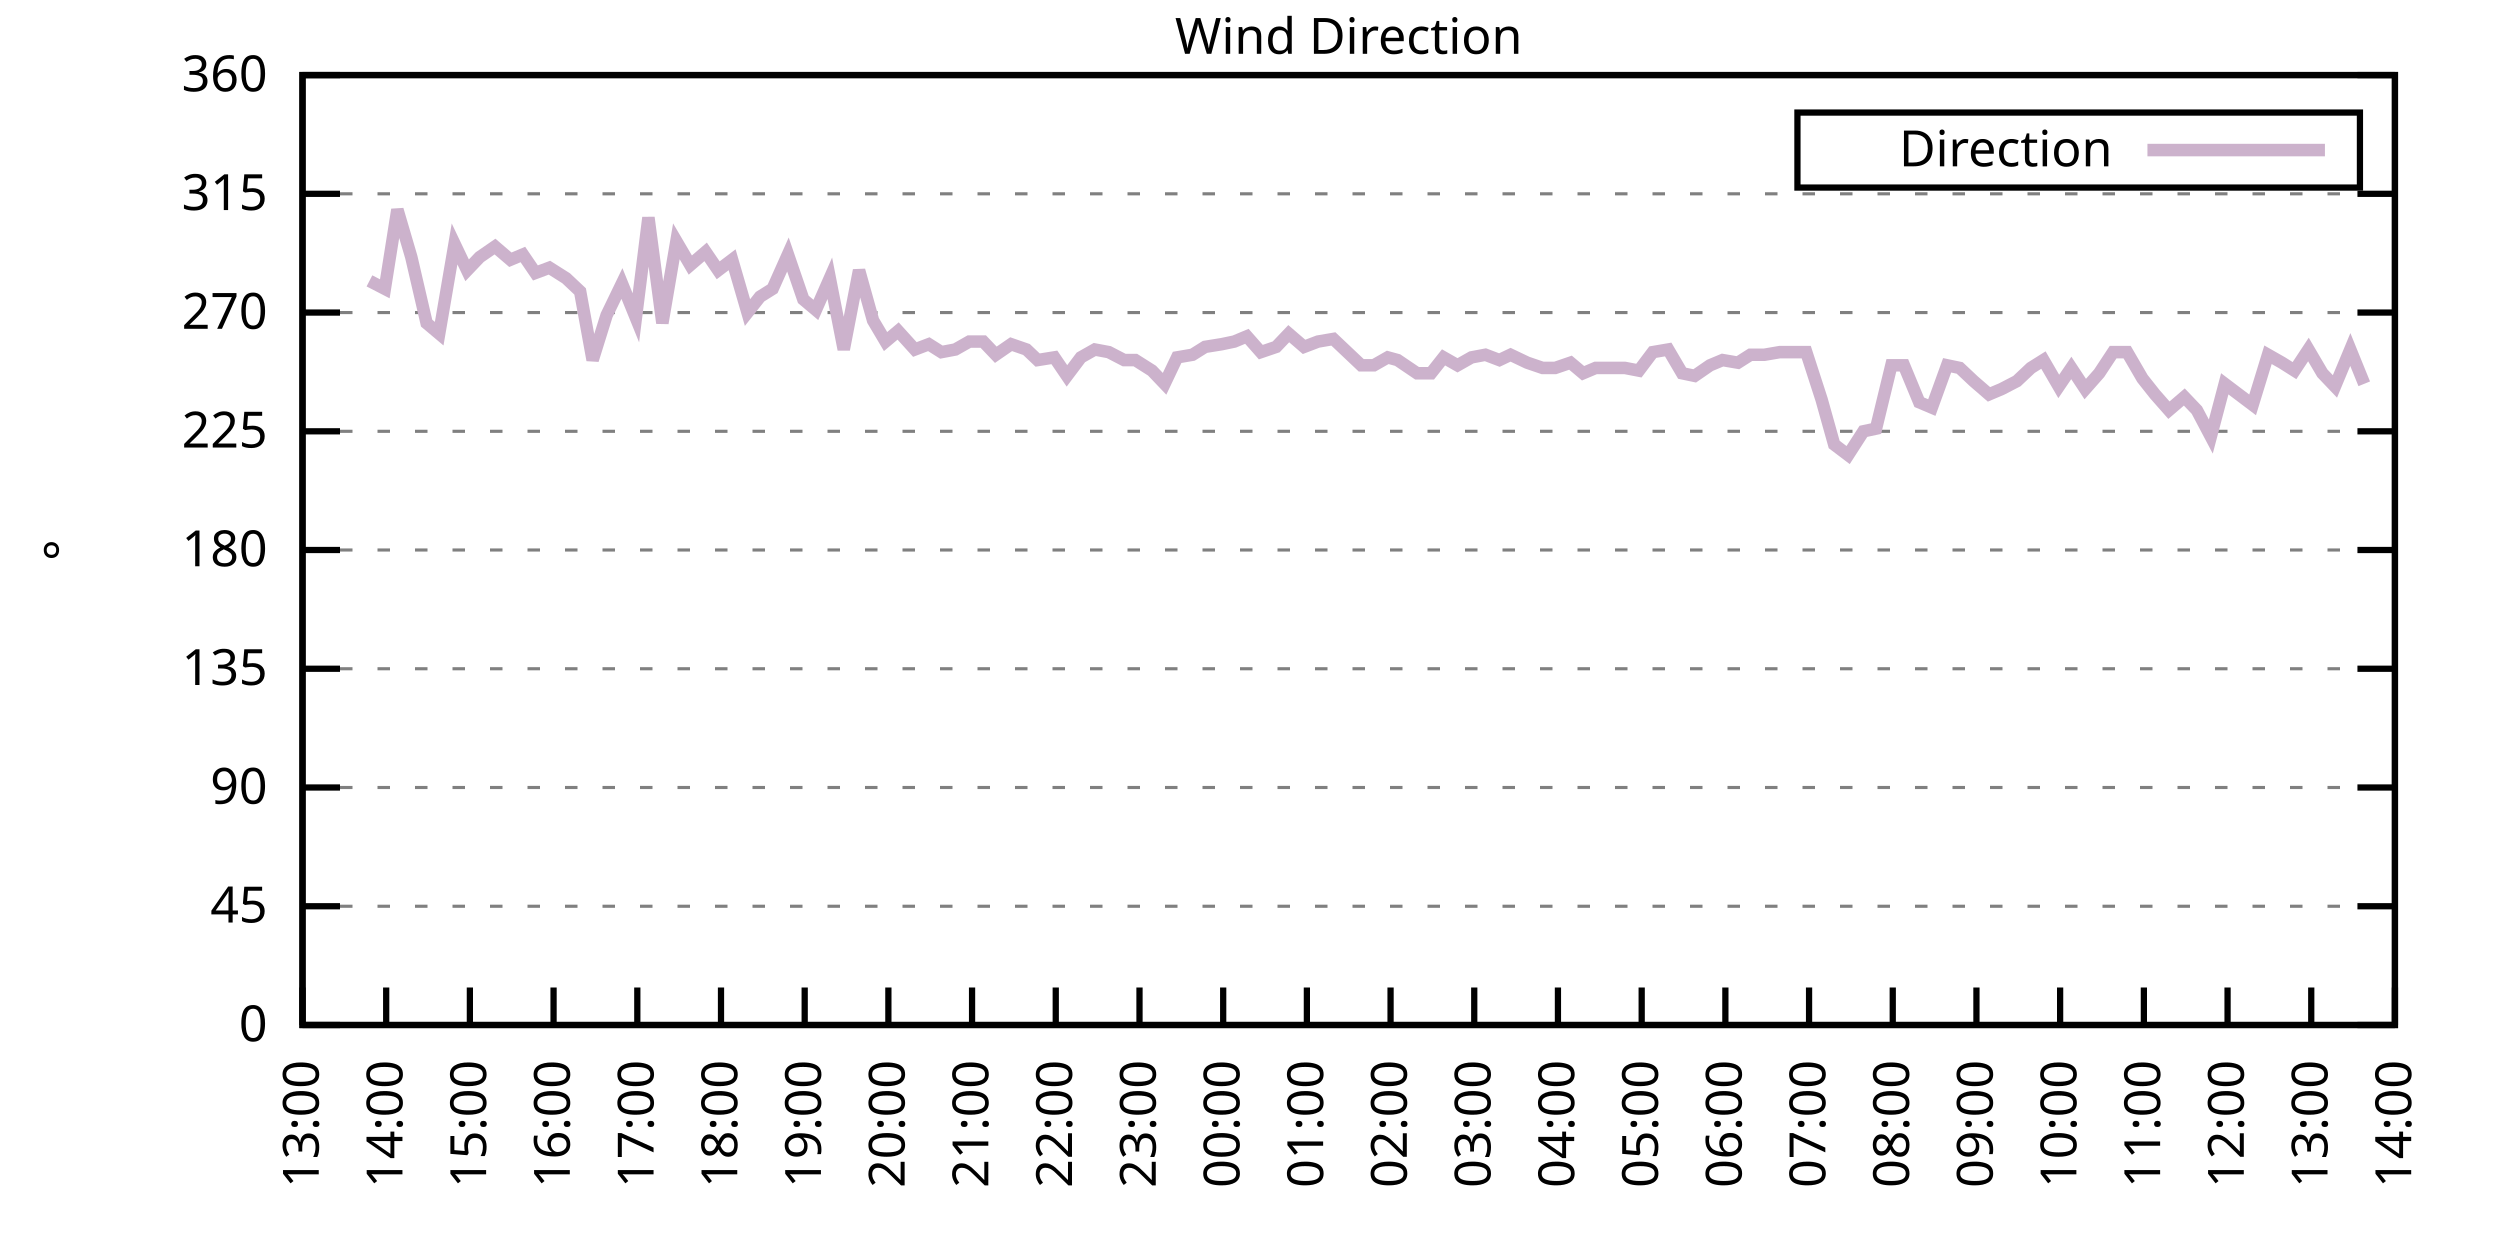
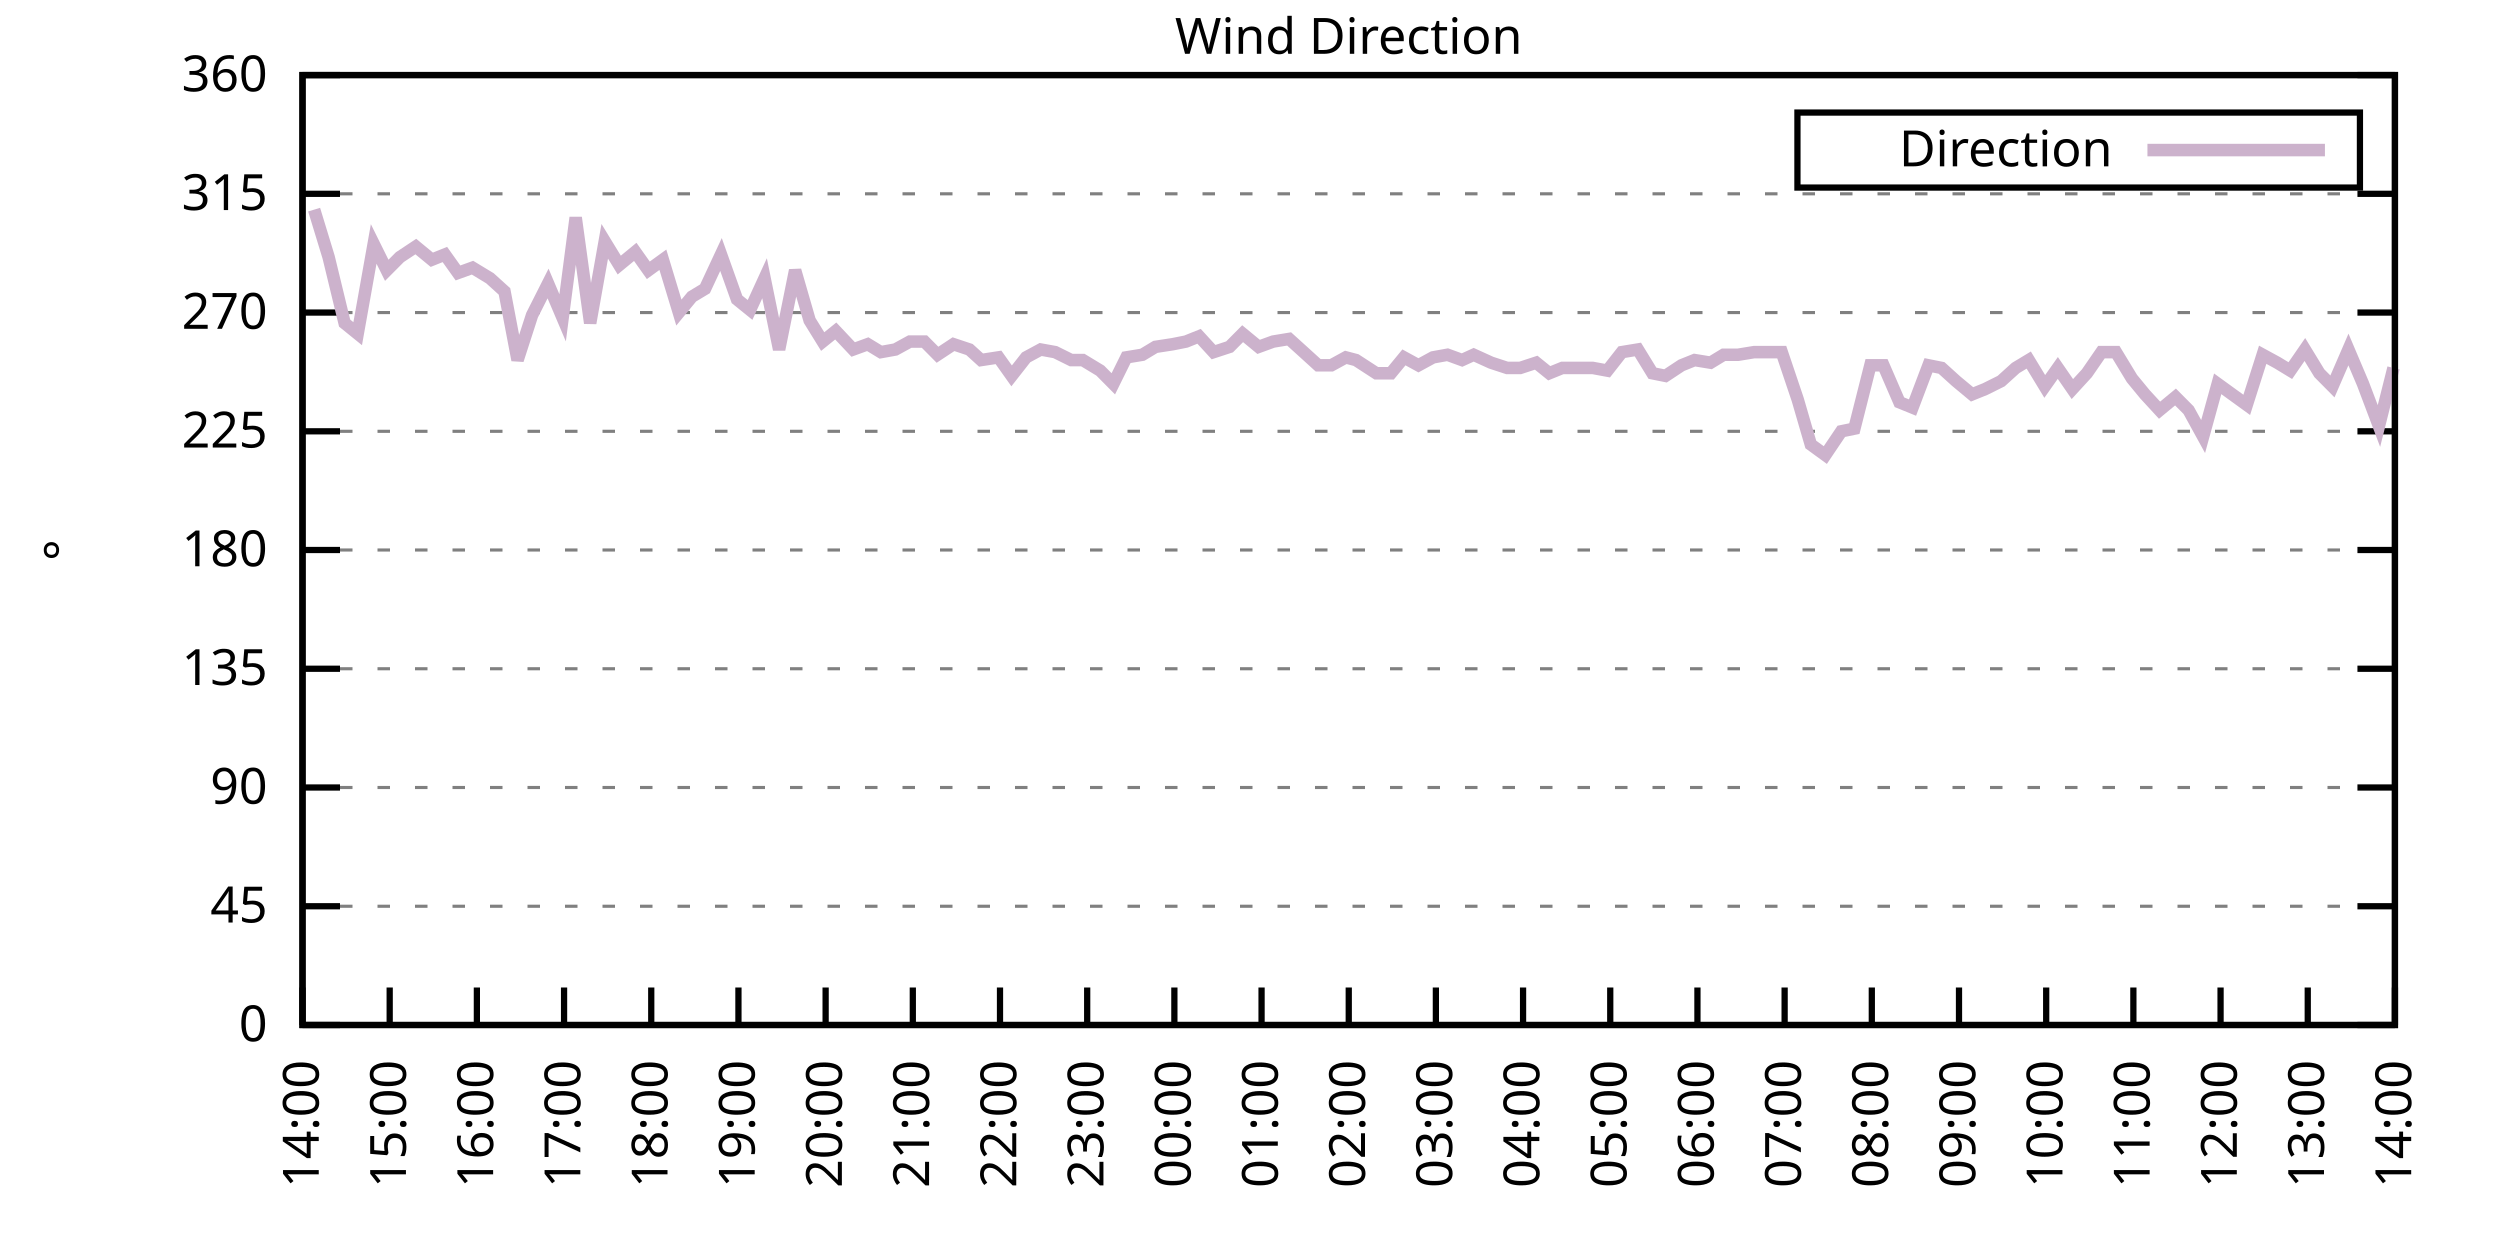
<svg xmlns="http://www.w3.org/2000/svg" xmlns:xlink="http://www.w3.org/1999/xlink" width="400" height="200" viewBox="0 0 400 200">
  <g id="gnuplot_canvas">
    <rect x="0" y="0" width="400" height="200" fill="none" />
    <defs>
      <circle id="gpDot" r="0.5" stroke-width="0.5" stroke="currentColor" />
      <path id="gpPt0" stroke-width="0.333" stroke="currentColor" d="M-1,0 h2 M0,-1 v2" />
      <path id="gpPt1" stroke-width="0.333" stroke="currentColor" d="M-1,-1 L1,1 M1,-1 L-1,1" />
      <path id="gpPt2" stroke-width="0.333" stroke="currentColor" d="M-1,0 L1,0 M0,-1 L0,1 M-1,-1 L1,1 M-1,1 L1,-1" />
      <rect id="gpPt3" stroke-width="0.333" stroke="currentColor" x="-1" y="-1" width="2" height="2" />
      <rect id="gpPt4" stroke-width="0.333" stroke="currentColor" fill="currentColor" x="-1" y="-1" width="2" height="2" />
      <circle id="gpPt5" stroke-width="0.333" stroke="currentColor" cx="0" cy="0" r="1" />
      <use xlink:href="#gpPt5" id="gpPt6" fill="currentColor" stroke="none" />
      <path id="gpPt7" stroke-width="0.333" stroke="currentColor" d="M0,-1.33 L-1.33,0.67 L1.33,0.67 z" />
      <use xlink:href="#gpPt7" id="gpPt8" fill="currentColor" stroke="none" />
      <use xlink:href="#gpPt7" id="gpPt9" stroke="currentColor" transform="rotate(180)" />
      <use xlink:href="#gpPt9" id="gpPt10" fill="currentColor" stroke="none" />
      <use xlink:href="#gpPt3" id="gpPt11" stroke="currentColor" transform="rotate(45)" />
      <use xlink:href="#gpPt11" id="gpPt12" fill="currentColor" stroke="none" />
      <path id="gpPt13" stroke-width="0.333" stroke="currentColor" d="M0,1.330 L1.265,0.411 L0.782,-1.067 L-0.782,-1.076 L-1.265,0.411 z" />
      <use xlink:href="#gpPt13" id="gpPt14" fill="currentColor" stroke="none" />
      <filter id="textbox" filterUnits="objectBoundingBox" x="0" y="0" height="1" width="1">
        <feFlood flood-color="white" flood-opacity="1" result="bgnd" />
        <feComposite in="SourceGraphic" in2="bgnd" operator="atop" />
      </filter>
      <filter id="greybox" filterUnits="objectBoundingBox" x="0" y="0" height="1" width="1">
        <feFlood flood-color="lightgrey" flood-opacity="1" result="grey" />
        <feComposite in="SourceGraphic" in2="grey" operator="atop" />
      </filter>
    </defs>
    <g fill="none" color="white" stroke="currentColor" stroke-width="1.00" stroke-linecap="butt" stroke-linejoin="miter">
</g>
    <g fill="none" color="black" stroke="currentColor" stroke-width="1.00" stroke-linecap="butt" stroke-linejoin="miter">
      <g stroke="none" shape-rendering="crispEdges">
        <polygon fill="rgb(255, 255, 255)" points="48.40,164.00 383.18,164.00 383.18,12.02 48.40,12.02 " />
      </g>
    </g>
    <g fill="none" color="black" stroke="currentColor" stroke-width="1.00" stroke-linecap="butt" stroke-linejoin="miter">
</g>
    <g fill="none" color="black" stroke="black" stroke-width="0.50" stroke-linecap="butt" stroke-linejoin="miter">
</g>
    <g fill="none" color="gray" stroke="currentColor" stroke-width="0.50" stroke-linecap="butt" stroke-linejoin="miter">
      <path stroke="gray" stroke-dasharray="2,4" class="gridline" d="M48.40,164.00 L383.19,164.00  " />
    </g>
    <g fill="none" color="gray" stroke="gray" stroke-width="1.00" stroke-linecap="butt" stroke-linejoin="miter">
</g>
    <g fill="none" color="black" stroke="currentColor" stroke-width="1.00" stroke-linecap="butt" stroke-linejoin="miter">
      <path stroke="black" d="M48.40,164.00 L54.40,164.00 M383.19,164.00 L377.19,164.00  " />
      <g transform="translate(42.80,166.60)" stroke="none" fill="black" font-family="Sans" font-size="8.00" text-anchor="end">
        <text>
          <tspan font-family="Sans"> 0</tspan>
        </text>
      </g>
    </g>
    <g fill="none" color="black" stroke="currentColor" stroke-width="1.00" stroke-linecap="butt" stroke-linejoin="miter">
</g>
    <g fill="none" color="black" stroke="black" stroke-width="0.50" stroke-linecap="butt" stroke-linejoin="miter">
</g>
    <g fill="none" color="gray" stroke="currentColor" stroke-width="0.50" stroke-linecap="butt" stroke-linejoin="miter">
      <path stroke="gray" stroke-dasharray="2,4" class="gridline" d="M48.40,145.00 L383.19,145.00  " />
    </g>
    <g fill="none" color="gray" stroke="gray" stroke-width="1.00" stroke-linecap="butt" stroke-linejoin="miter">
</g>
    <g fill="none" color="black" stroke="currentColor" stroke-width="1.00" stroke-linecap="butt" stroke-linejoin="miter">
      <path stroke="black" d="M48.40,145.00 L54.40,145.00 M383.19,145.00 L377.19,145.00  " />
      <g transform="translate(42.80,147.60)" stroke="none" fill="black" font-family="Sans" font-size="8.00" text-anchor="end">
        <text>
          <tspan font-family="Sans"> 45</tspan>
        </text>
      </g>
    </g>
    <g fill="none" color="black" stroke="currentColor" stroke-width="1.00" stroke-linecap="butt" stroke-linejoin="miter">
</g>
    <g fill="none" color="black" stroke="black" stroke-width="0.50" stroke-linecap="butt" stroke-linejoin="miter">
</g>
    <g fill="none" color="gray" stroke="currentColor" stroke-width="0.50" stroke-linecap="butt" stroke-linejoin="miter">
      <path stroke="gray" stroke-dasharray="2,4" class="gridline" d="M48.40,126.00 L383.19,126.00  " />
    </g>
    <g fill="none" color="gray" stroke="gray" stroke-width="1.00" stroke-linecap="butt" stroke-linejoin="miter">
</g>
    <g fill="none" color="black" stroke="currentColor" stroke-width="1.00" stroke-linecap="butt" stroke-linejoin="miter">
      <path stroke="black" d="M48.40,126.00 L54.40,126.00 M383.19,126.00 L377.19,126.00  " />
      <g transform="translate(42.80,128.60)" stroke="none" fill="black" font-family="Sans" font-size="8.00" text-anchor="end">
        <text>
          <tspan font-family="Sans"> 90</tspan>
        </text>
      </g>
    </g>
    <g fill="none" color="black" stroke="currentColor" stroke-width="1.00" stroke-linecap="butt" stroke-linejoin="miter">
</g>
    <g fill="none" color="black" stroke="black" stroke-width="0.50" stroke-linecap="butt" stroke-linejoin="miter">
</g>
    <g fill="none" color="gray" stroke="currentColor" stroke-width="0.50" stroke-linecap="butt" stroke-linejoin="miter">
      <path stroke="gray" stroke-dasharray="2,4" class="gridline" d="M48.40,107.00 L383.19,107.00  " />
    </g>
    <g fill="none" color="gray" stroke="gray" stroke-width="1.00" stroke-linecap="butt" stroke-linejoin="miter">
</g>
    <g fill="none" color="black" stroke="currentColor" stroke-width="1.00" stroke-linecap="butt" stroke-linejoin="miter">
      <path stroke="black" d="M48.40,107.00 L54.40,107.00 M383.19,107.00 L377.19,107.00  " />
      <g transform="translate(42.80,109.60)" stroke="none" fill="black" font-family="Sans" font-size="8.00" text-anchor="end">
        <text>
          <tspan font-family="Sans"> 135</tspan>
        </text>
      </g>
    </g>
    <g fill="none" color="black" stroke="currentColor" stroke-width="1.00" stroke-linecap="butt" stroke-linejoin="miter">
</g>
    <g fill="none" color="black" stroke="black" stroke-width="0.50" stroke-linecap="butt" stroke-linejoin="miter">
</g>
    <g fill="none" color="gray" stroke="currentColor" stroke-width="0.50" stroke-linecap="butt" stroke-linejoin="miter">
      <path stroke="gray" stroke-dasharray="2,4" class="gridline" d="M48.40,88.00 L383.19,88.00  " />
    </g>
    <g fill="none" color="gray" stroke="gray" stroke-width="1.00" stroke-linecap="butt" stroke-linejoin="miter">
</g>
    <g fill="none" color="black" stroke="currentColor" stroke-width="1.00" stroke-linecap="butt" stroke-linejoin="miter">
      <path stroke="black" d="M48.40,88.00 L54.40,88.00 M383.19,88.00 L377.19,88.00  " />
      <g transform="translate(42.80,90.60)" stroke="none" fill="black" font-family="Sans" font-size="8.00" text-anchor="end">
        <text>
          <tspan font-family="Sans"> 180</tspan>
        </text>
      </g>
    </g>
    <g fill="none" color="black" stroke="currentColor" stroke-width="1.00" stroke-linecap="butt" stroke-linejoin="miter">
</g>
    <g fill="none" color="black" stroke="black" stroke-width="0.50" stroke-linecap="butt" stroke-linejoin="miter">
</g>
    <g fill="none" color="gray" stroke="currentColor" stroke-width="0.50" stroke-linecap="butt" stroke-linejoin="miter">
      <path stroke="gray" stroke-dasharray="2,4" class="gridline" d="M48.40,69.01 L383.19,69.01  " />
    </g>
    <g fill="none" color="gray" stroke="gray" stroke-width="1.00" stroke-linecap="butt" stroke-linejoin="miter">
</g>
    <g fill="none" color="black" stroke="currentColor" stroke-width="1.00" stroke-linecap="butt" stroke-linejoin="miter">
      <path stroke="black" d="M48.40,69.01 L54.40,69.01 M383.19,69.01 L377.19,69.01  " />
      <g transform="translate(42.80,71.61)" stroke="none" fill="black" font-family="Sans" font-size="8.00" text-anchor="end">
        <text>
          <tspan font-family="Sans"> 225</tspan>
        </text>
      </g>
    </g>
    <g fill="none" color="black" stroke="currentColor" stroke-width="1.00" stroke-linecap="butt" stroke-linejoin="miter">
</g>
    <g fill="none" color="black" stroke="black" stroke-width="0.50" stroke-linecap="butt" stroke-linejoin="miter">
</g>
    <g fill="none" color="gray" stroke="currentColor" stroke-width="0.50" stroke-linecap="butt" stroke-linejoin="miter">
      <path stroke="gray" stroke-dasharray="2,4" class="gridline" d="M48.40,50.01 L383.19,50.01  " />
    </g>
    <g fill="none" color="gray" stroke="gray" stroke-width="1.00" stroke-linecap="butt" stroke-linejoin="miter">
</g>
    <g fill="none" color="black" stroke="currentColor" stroke-width="1.00" stroke-linecap="butt" stroke-linejoin="miter">
      <path stroke="black" d="M48.40,50.01 L54.40,50.01 M383.19,50.01 L377.19,50.01  " />
      <g transform="translate(42.80,52.61)" stroke="none" fill="black" font-family="Sans" font-size="8.00" text-anchor="end">
        <text>
          <tspan font-family="Sans"> 270</tspan>
        </text>
      </g>
    </g>
    <g fill="none" color="black" stroke="currentColor" stroke-width="1.00" stroke-linecap="butt" stroke-linejoin="miter">
</g>
    <g fill="none" color="black" stroke="black" stroke-width="0.50" stroke-linecap="butt" stroke-linejoin="miter">
</g>
    <g fill="none" color="gray" stroke="currentColor" stroke-width="0.50" stroke-linecap="butt" stroke-linejoin="miter">
      <path stroke="gray" stroke-dasharray="2,4" class="gridline" d="M48.40,31.01 L383.19,31.01  " />
    </g>
    <g fill="none" color="gray" stroke="gray" stroke-width="1.00" stroke-linecap="butt" stroke-linejoin="miter">
</g>
    <g fill="none" color="black" stroke="currentColor" stroke-width="1.00" stroke-linecap="butt" stroke-linejoin="miter">
      <path stroke="black" d="M48.40,31.01 L54.40,31.01 M383.19,31.01 L377.19,31.01  " />
      <g transform="translate(42.80,33.61)" stroke="none" fill="black" font-family="Sans" font-size="8.00" text-anchor="end">
        <text>
          <tspan font-family="Sans"> 315</tspan>
        </text>
      </g>
    </g>
    <g fill="none" color="black" stroke="currentColor" stroke-width="1.00" stroke-linecap="butt" stroke-linejoin="miter">
</g>
    <g fill="none" color="black" stroke="black" stroke-width="0.50" stroke-linecap="butt" stroke-linejoin="miter">
</g>
    <g fill="none" color="gray" stroke="currentColor" stroke-width="0.50" stroke-linecap="butt" stroke-linejoin="miter">
      <path stroke="gray" stroke-dasharray="2,4" class="gridline" d="M48.40,12.01 L383.19,12.01  " />
    </g>
    <g fill="none" color="gray" stroke="gray" stroke-width="1.00" stroke-linecap="butt" stroke-linejoin="miter">
</g>
    <g fill="none" color="black" stroke="currentColor" stroke-width="1.00" stroke-linecap="butt" stroke-linejoin="miter">
      <path stroke="black" d="M48.40,12.01 L54.40,12.01 M383.19,12.01 L377.19,12.01  " />
      <g transform="translate(42.80,14.61)" stroke="none" fill="black" font-family="Sans" font-size="8.00" text-anchor="end">
        <text>
          <tspan font-family="Sans"> 360</tspan>
        </text>
      </g>
    </g>
    <g fill="none" color="black" stroke="currentColor" stroke-width="1.00" stroke-linecap="butt" stroke-linejoin="miter">
      <path stroke="black" d="M48.40,164.00 L48.40,158.00  " />
      <g transform="translate(51.00,169.60) rotate(270.00)" stroke="none" fill="black" font-family="Sans" font-size="8.00" text-anchor="end">
        <text>
-           <tspan font-family="Sans">13:00</tspan>
-         </text>
-       </g>
-     </g>
-     <g fill="none" color="black" stroke="currentColor" stroke-width="1.00" stroke-linecap="butt" stroke-linejoin="miter">
-       <path stroke="black" d="M61.79,164.00 L61.79,158.00  " />
-       <g transform="translate(64.39,169.60) rotate(270.00)" stroke="none" fill="black" font-family="Sans" font-size="8.00" text-anchor="end">
-         <text>
          <tspan font-family="Sans">14:00</tspan>
        </text>
      </g>
    </g>
    <g fill="none" color="black" stroke="currentColor" stroke-width="1.00" stroke-linecap="butt" stroke-linejoin="miter">
-       <path stroke="black" d="M75.18,164.00 L75.18,158.00  " />
-       <g transform="translate(77.78,169.60) rotate(270.00)" stroke="none" fill="black" font-family="Sans" font-size="8.00" text-anchor="end">
+       <path stroke="black" d="M62.35,164.00 L62.35,158.00  " />
+       <g transform="translate(64.95,169.60) rotate(270.00)" stroke="none" fill="black" font-family="Sans" font-size="8.00" text-anchor="end">
        <text>
          <tspan font-family="Sans">15:00</tspan>
        </text>
      </g>
    </g>
    <g fill="none" color="black" stroke="currentColor" stroke-width="1.00" stroke-linecap="butt" stroke-linejoin="miter">
-       <path stroke="black" d="M88.57,164.00 L88.57,158.00  " />
-       <g transform="translate(91.17,169.60) rotate(270.00)" stroke="none" fill="black" font-family="Sans" font-size="8.00" text-anchor="end">
+       <path stroke="black" d="M76.30,164.00 L76.30,158.00  " />
+       <g transform="translate(78.90,169.60) rotate(270.00)" stroke="none" fill="black" font-family="Sans" font-size="8.00" text-anchor="end">
        <text>
          <tspan font-family="Sans">16:00</tspan>
        </text>
      </g>
    </g>
    <g fill="none" color="black" stroke="currentColor" stroke-width="1.00" stroke-linecap="butt" stroke-linejoin="miter">
-       <path stroke="black" d="M101.97,164.00 L101.97,158.00  " />
-       <g transform="translate(104.57,169.60) rotate(270.00)" stroke="none" fill="black" font-family="Sans" font-size="8.00" text-anchor="end">
+       <path stroke="black" d="M90.25,164.00 L90.25,158.00  " />
+       <g transform="translate(92.85,169.60) rotate(270.00)" stroke="none" fill="black" font-family="Sans" font-size="8.00" text-anchor="end">
        <text>
          <tspan font-family="Sans">17:00</tspan>
        </text>
      </g>
    </g>
    <g fill="none" color="black" stroke="currentColor" stroke-width="1.00" stroke-linecap="butt" stroke-linejoin="miter">
-       <path stroke="black" d="M115.36,164.00 L115.36,158.00  " />
-       <g transform="translate(117.96,169.60) rotate(270.00)" stroke="none" fill="black" font-family="Sans" font-size="8.00" text-anchor="end">
+       <path stroke="black" d="M104.20,164.00 L104.20,158.00  " />
+       <g transform="translate(106.80,169.60) rotate(270.00)" stroke="none" fill="black" font-family="Sans" font-size="8.00" text-anchor="end">
        <text>
          <tspan font-family="Sans">18:00</tspan>
        </text>
      </g>
    </g>
    <g fill="none" color="black" stroke="currentColor" stroke-width="1.00" stroke-linecap="butt" stroke-linejoin="miter">
-       <path stroke="black" d="M128.75,164.00 L128.75,158.00  " />
-       <g transform="translate(131.35,169.60) rotate(270.00)" stroke="none" fill="black" font-family="Sans" font-size="8.00" text-anchor="end">
+       <path stroke="black" d="M118.15,164.00 L118.15,158.00  " />
+       <g transform="translate(120.75,169.60) rotate(270.00)" stroke="none" fill="black" font-family="Sans" font-size="8.00" text-anchor="end">
        <text>
          <tspan font-family="Sans">19:00</tspan>
        </text>
      </g>
    </g>
    <g fill="none" color="black" stroke="currentColor" stroke-width="1.00" stroke-linecap="butt" stroke-linejoin="miter">
-       <path stroke="black" d="M142.14,164.00 L142.14,158.00  " />
-       <g transform="translate(144.74,169.60) rotate(270.00)" stroke="none" fill="black" font-family="Sans" font-size="8.00" text-anchor="end">
+       <path stroke="black" d="M132.10,164.00 L132.10,158.00  " />
+       <g transform="translate(134.70,169.60) rotate(270.00)" stroke="none" fill="black" font-family="Sans" font-size="8.00" text-anchor="end">
        <text>
          <tspan font-family="Sans">20:00</tspan>
        </text>
      </g>
    </g>
    <g fill="none" color="black" stroke="currentColor" stroke-width="1.00" stroke-linecap="butt" stroke-linejoin="miter">
-       <path stroke="black" d="M155.53,164.00 L155.53,158.00  " />
-       <g transform="translate(158.13,169.60) rotate(270.00)" stroke="none" fill="black" font-family="Sans" font-size="8.00" text-anchor="end">
+       <path stroke="black" d="M146.05,164.00 L146.05,158.00  " />
+       <g transform="translate(148.65,169.60) rotate(270.00)" stroke="none" fill="black" font-family="Sans" font-size="8.00" text-anchor="end">
        <text>
          <tspan font-family="Sans">21:00</tspan>
        </text>
      </g>
    </g>
    <g fill="none" color="black" stroke="currentColor" stroke-width="1.00" stroke-linecap="butt" stroke-linejoin="miter">
-       <path stroke="black" d="M168.92,164.00 L168.92,158.00  " />
-       <g transform="translate(171.52,169.60) rotate(270.00)" stroke="none" fill="black" font-family="Sans" font-size="8.00" text-anchor="end">
+       <path stroke="black" d="M160.00,164.00 L160.00,158.00  " />
+       <g transform="translate(162.60,169.60) rotate(270.00)" stroke="none" fill="black" font-family="Sans" font-size="8.00" text-anchor="end">
        <text>
          <tspan font-family="Sans">22:00</tspan>
        </text>
      </g>
    </g>
    <g fill="none" color="black" stroke="currentColor" stroke-width="1.00" stroke-linecap="butt" stroke-linejoin="miter">
-       <path stroke="black" d="M182.32,164.00 L182.32,158.00  " />
-       <g transform="translate(184.92,169.60) rotate(270.00)" stroke="none" fill="black" font-family="Sans" font-size="8.00" text-anchor="end">
+       <path stroke="black" d="M173.95,164.00 L173.95,158.00  " />
+       <g transform="translate(176.55,169.60) rotate(270.00)" stroke="none" fill="black" font-family="Sans" font-size="8.00" text-anchor="end">
        <text>
          <tspan font-family="Sans">23:00</tspan>
        </text>
      </g>
    </g>
    <g fill="none" color="black" stroke="currentColor" stroke-width="1.00" stroke-linecap="butt" stroke-linejoin="miter">
-       <path stroke="black" d="M195.71,164.00 L195.71,158.00  " />
-       <g transform="translate(198.31,169.60) rotate(270.00)" stroke="none" fill="black" font-family="Sans" font-size="8.00" text-anchor="end">
+       <path stroke="black" d="M187.90,164.00 L187.90,158.00  " />
+       <g transform="translate(190.50,169.60) rotate(270.00)" stroke="none" fill="black" font-family="Sans" font-size="8.00" text-anchor="end">
        <text>
          <tspan font-family="Sans">00:00</tspan>
        </text>
      </g>
    </g>
    <g fill="none" color="black" stroke="currentColor" stroke-width="1.00" stroke-linecap="butt" stroke-linejoin="miter">
-       <path stroke="black" d="M209.10,164.00 L209.10,158.00  " />
-       <g transform="translate(211.70,169.60) rotate(270.00)" stroke="none" fill="black" font-family="Sans" font-size="8.00" text-anchor="end">
+       <path stroke="black" d="M201.85,164.00 L201.85,158.00  " />
+       <g transform="translate(204.45,169.60) rotate(270.00)" stroke="none" fill="black" font-family="Sans" font-size="8.00" text-anchor="end">
        <text>
          <tspan font-family="Sans">01:00</tspan>
        </text>
      </g>
    </g>
    <g fill="none" color="black" stroke="currentColor" stroke-width="1.00" stroke-linecap="butt" stroke-linejoin="miter">
-       <path stroke="black" d="M222.49,164.00 L222.49,158.00  " />
-       <g transform="translate(225.09,169.60) rotate(270.00)" stroke="none" fill="black" font-family="Sans" font-size="8.00" text-anchor="end">
+       <path stroke="black" d="M215.80,164.00 L215.80,158.00  " />
+       <g transform="translate(218.40,169.60) rotate(270.00)" stroke="none" fill="black" font-family="Sans" font-size="8.00" text-anchor="end">
        <text>
          <tspan font-family="Sans">02:00</tspan>
        </text>
      </g>
    </g>
    <g fill="none" color="black" stroke="currentColor" stroke-width="1.00" stroke-linecap="butt" stroke-linejoin="miter">
-       <path stroke="black" d="M235.88,164.00 L235.88,158.00  " />
-       <g transform="translate(238.48,169.60) rotate(270.00)" stroke="none" fill="black" font-family="Sans" font-size="8.00" text-anchor="end">
+       <path stroke="black" d="M229.74,164.00 L229.74,158.00  " />
+       <g transform="translate(232.34,169.60) rotate(270.00)" stroke="none" fill="black" font-family="Sans" font-size="8.00" text-anchor="end">
        <text>
          <tspan font-family="Sans">03:00</tspan>
        </text>
      </g>
    </g>
    <g fill="none" color="black" stroke="currentColor" stroke-width="1.00" stroke-linecap="butt" stroke-linejoin="miter">
-       <path stroke="black" d="M249.27,164.00 L249.27,158.00  " />
-       <g transform="translate(251.87,169.60) rotate(270.00)" stroke="none" fill="black" font-family="Sans" font-size="8.00" text-anchor="end">
+       <path stroke="black" d="M243.69,164.00 L243.69,158.00  " />
+       <g transform="translate(246.29,169.60) rotate(270.00)" stroke="none" fill="black" font-family="Sans" font-size="8.00" text-anchor="end">
        <text>
          <tspan font-family="Sans">04:00</tspan>
        </text>
      </g>
    </g>
    <g fill="none" color="black" stroke="currentColor" stroke-width="1.00" stroke-linecap="butt" stroke-linejoin="miter">
-       <path stroke="black" d="M262.67,164.00 L262.67,158.00  " />
-       <g transform="translate(265.27,169.60) rotate(270.00)" stroke="none" fill="black" font-family="Sans" font-size="8.00" text-anchor="end">
+       <path stroke="black" d="M257.64,164.00 L257.64,158.00  " />
+       <g transform="translate(260.24,169.60) rotate(270.00)" stroke="none" fill="black" font-family="Sans" font-size="8.00" text-anchor="end">
        <text>
          <tspan font-family="Sans">05:00</tspan>
        </text>
      </g>
    </g>
    <g fill="none" color="black" stroke="currentColor" stroke-width="1.00" stroke-linecap="butt" stroke-linejoin="miter">
-       <path stroke="black" d="M276.06,164.00 L276.06,158.00  " />
-       <g transform="translate(278.66,169.60) rotate(270.00)" stroke="none" fill="black" font-family="Sans" font-size="8.00" text-anchor="end">
+       <path stroke="black" d="M271.59,164.00 L271.59,158.00  " />
+       <g transform="translate(274.19,169.60) rotate(270.00)" stroke="none" fill="black" font-family="Sans" font-size="8.00" text-anchor="end">
        <text>
          <tspan font-family="Sans">06:00</tspan>
        </text>
      </g>
    </g>
    <g fill="none" color="black" stroke="currentColor" stroke-width="1.00" stroke-linecap="butt" stroke-linejoin="miter">
-       <path stroke="black" d="M289.45,164.00 L289.45,158.00  " />
-       <g transform="translate(292.05,169.60) rotate(270.00)" stroke="none" fill="black" font-family="Sans" font-size="8.00" text-anchor="end">
+       <path stroke="black" d="M285.54,164.00 L285.54,158.00  " />
+       <g transform="translate(288.14,169.60) rotate(270.00)" stroke="none" fill="black" font-family="Sans" font-size="8.00" text-anchor="end">
        <text>
          <tspan font-family="Sans">07:00</tspan>
        </text>
      </g>
    </g>
    <g fill="none" color="black" stroke="currentColor" stroke-width="1.00" stroke-linecap="butt" stroke-linejoin="miter">
-       <path stroke="black" d="M302.84,164.00 L302.84,158.00  " />
-       <g transform="translate(305.44,169.60) rotate(270.00)" stroke="none" fill="black" font-family="Sans" font-size="8.00" text-anchor="end">
+       <path stroke="black" d="M299.49,164.00 L299.49,158.00  " />
+       <g transform="translate(302.09,169.60) rotate(270.00)" stroke="none" fill="black" font-family="Sans" font-size="8.00" text-anchor="end">
        <text>
          <tspan font-family="Sans">08:00</tspan>
        </text>
      </g>
    </g>
    <g fill="none" color="black" stroke="currentColor" stroke-width="1.00" stroke-linecap="butt" stroke-linejoin="miter">
-       <path stroke="black" d="M316.23,164.00 L316.23,158.00  " />
-       <g transform="translate(318.83,169.60) rotate(270.00)" stroke="none" fill="black" font-family="Sans" font-size="8.00" text-anchor="end">
+       <path stroke="black" d="M313.44,164.00 L313.44,158.00  " />
+       <g transform="translate(316.04,169.60) rotate(270.00)" stroke="none" fill="black" font-family="Sans" font-size="8.00" text-anchor="end">
        <text>
          <tspan font-family="Sans">09:00</tspan>
        </text>
      </g>
    </g>
    <g fill="none" color="black" stroke="currentColor" stroke-width="1.00" stroke-linecap="butt" stroke-linejoin="miter">
-       <path stroke="black" d="M329.62,164.00 L329.62,158.00  " />
-       <g transform="translate(332.22,169.60) rotate(270.00)" stroke="none" fill="black" font-family="Sans" font-size="8.00" text-anchor="end">
+       <path stroke="black" d="M327.39,164.00 L327.39,158.00  " />
+       <g transform="translate(329.99,169.60) rotate(270.00)" stroke="none" fill="black" font-family="Sans" font-size="8.00" text-anchor="end">
        <text>
          <tspan font-family="Sans">10:00</tspan>
        </text>
      </g>
    </g>
    <g fill="none" color="black" stroke="currentColor" stroke-width="1.00" stroke-linecap="butt" stroke-linejoin="miter">
-       <path stroke="black" d="M343.02,164.00 L343.02,158.00  " />
-       <g transform="translate(345.62,169.60) rotate(270.00)" stroke="none" fill="black" font-family="Sans" font-size="8.00" text-anchor="end">
+       <path stroke="black" d="M341.34,164.00 L341.34,158.00  " />
+       <g transform="translate(343.94,169.60) rotate(270.00)" stroke="none" fill="black" font-family="Sans" font-size="8.00" text-anchor="end">
        <text>
          <tspan font-family="Sans">11:00</tspan>
        </text>
      </g>
    </g>
    <g fill="none" color="black" stroke="currentColor" stroke-width="1.00" stroke-linecap="butt" stroke-linejoin="miter">
-       <path stroke="black" d="M356.41,164.00 L356.41,158.00  " />
-       <g transform="translate(359.01,169.60) rotate(270.00)" stroke="none" fill="black" font-family="Sans" font-size="8.00" text-anchor="end">
+       <path stroke="black" d="M355.29,164.00 L355.29,158.00  " />
+       <g transform="translate(357.89,169.60) rotate(270.00)" stroke="none" fill="black" font-family="Sans" font-size="8.00" text-anchor="end">
        <text>
          <tspan font-family="Sans">12:00</tspan>
        </text>
      </g>
    </g>
    <g fill="none" color="black" stroke="currentColor" stroke-width="1.00" stroke-linecap="butt" stroke-linejoin="miter">
-       <path stroke="black" d="M369.80,164.00 L369.80,158.00  " />
-       <g transform="translate(372.40,169.60) rotate(270.00)" stroke="none" fill="black" font-family="Sans" font-size="8.00" text-anchor="end">
+       <path stroke="black" d="M369.24,164.00 L369.24,158.00  " />
+       <g transform="translate(371.84,169.60) rotate(270.00)" stroke="none" fill="black" font-family="Sans" font-size="8.00" text-anchor="end">
        <text>
          <tspan font-family="Sans">13:00</tspan>
        </text>
      </g>
    </g>
    <g fill="none" color="black" stroke="currentColor" stroke-width="1.00" stroke-linecap="butt" stroke-linejoin="miter">
      <path stroke="black" d="M383.19,164.00 L383.19,158.00  " />
      <g transform="translate(385.79,169.60) rotate(270.00)" stroke="none" fill="black" font-family="Sans" font-size="8.00" text-anchor="end">
        <text>
          <tspan font-family="Sans">14:00</tspan>
        </text>
      </g>
    </g>
    <g fill="none" color="black" stroke="currentColor" stroke-width="1.00" stroke-linecap="butt" stroke-linejoin="miter">
</g>
    <g fill="none" color="black" stroke="currentColor" stroke-width="1.00" stroke-linecap="butt" stroke-linejoin="miter">
      <path stroke="black" d="M48.40,12.01 L48.40,164.00 L383.19,164.00 L383.19,12.01 L48.40,12.01 Z  " />
    </g>
    <g fill="none" color="black" stroke="currentColor" stroke-width="1.00" stroke-linecap="butt" stroke-linejoin="miter">
</g>
    <g fill="none" color="black" stroke="currentColor" stroke-width="1.00" stroke-linecap="butt" stroke-linejoin="miter">
      <path stroke="black" d="M287.59,30.01 L287.59,18.01 L377.59,18.01 L377.59,30.01 L287.59,30.01 Z  " />
    </g>
    <g id="Wind_direction_plot_1">
      <g fill="none" color="white" stroke="black" stroke-width="2.00" stroke-linecap="butt" stroke-linejoin="miter">
</g>
      <g fill="none" color="black" stroke="currentColor" stroke-width="2.00" stroke-linecap="butt" stroke-linejoin="miter">
        <g transform="translate(337.99,26.61)" stroke="none" fill="black" font-family="Sans" font-size="8.00" text-anchor="end">
          <text>
            <tspan font-family="Sans">Direction</tspan>
          </text>
        </g>
      </g>
      <g fill="none" color="black" stroke="currentColor" stroke-width="2.00" stroke-linecap="butt" stroke-linejoin="miter">
-         <path stroke="rgb(204, 178, 204)" d="M343.59,24.01 L371.99,24.01 M59.11,44.94 L61.57,46.21 L63.58,33.54 L65.81,41.14 L68.26,51.70 L70.27,53.39   L72.73,39.03 L74.74,43.25 L76.75,41.14 L79.20,39.45 L81.66,41.56 L83.66,40.72 L85.67,43.67 L87.91,42.83   L90.58,44.52 L92.82,46.63 L94.82,57.61 L97.06,50.43 L99.51,45.36 L101.74,50.85 L103.75,34.81 L105.98,51.70   L108.22,38.61 L110.45,42.41 L112.90,40.30 L114.91,43.25 L117.14,41.56 L119.60,50.01 L121.61,47.47 L123.62,46.21   L126.07,40.72 L128.53,47.90 L130.54,49.59 L132.77,44.52 L135.00,55.92 L137.45,43.25 L139.69,51.27 L141.69,54.65   L143.70,52.96 L146.38,55.92 L148.61,55.07 L150.62,56.34 L152.85,55.92 L155.09,54.65 L157.32,54.65 L159.33,56.76   L161.78,55.07 L164.24,55.92 L166.02,57.61 L168.70,57.18 L170.71,60.14 L172.94,57.18 L175.17,55.92 L177.41,56.34   L179.86,57.61 L181.65,57.61 L184.32,59.30 L186.33,61.41 L188.34,57.18 L190.80,56.76 L192.81,55.50 L195.48,55.07   L197.49,54.65 L199.50,53.81 L201.73,56.34 L204.19,55.50 L206.20,53.39 L208.65,55.50 L210.88,54.65 L213.34,54.23   L215.57,56.34 L217.80,58.45 L219.81,58.45 L222.04,57.18 L223.61,57.61 L226.73,59.72 L228.96,59.72 L230.97,57.18   L233.20,58.45 L235.44,57.18 L237.67,56.76 L239.90,57.61 L241.69,56.76 L244.36,58.03 L246.82,58.87 L248.83,58.87   L251.28,58.03 L253.29,59.72 L255.30,58.87 L257.98,58.87 L259.99,58.87 L262.22,59.30 L264.45,56.34 L266.91,55.92   L269.14,59.72 L271.15,60.14 L273.60,58.45 L275.61,57.61 L278.07,58.03 L280.07,56.76 L282.31,56.76 L284.76,56.34   L286.99,56.34 L289.00,56.34 L291.46,63.94 L293.47,71.12 L295.70,72.81 L298.15,69.01 L300.16,68.58 L302.62,58.45   L304.63,58.45 L307.08,64.36 L309.09,65.21 L311.54,58.45 L313.55,58.87 L315.79,60.98 L318.24,63.10 L320.25,62.25   L322.70,60.98 L324.94,58.87 L326.95,57.61 L329.40,61.83 L331.41,58.87 L333.64,62.25 L335.87,59.72 L338.10,56.34   L340.34,56.34 L342.79,60.56 L344.80,63.10 L347.03,65.63 L349.49,63.52 L351.50,65.63 L353.73,69.85 L355.96,61.41   L360.42,64.78 L362.88,56.76 L365.11,58.03 L367.12,59.30 L369.35,55.92 L371.58,59.72 L373.59,61.83 L376.05,55.92   L378.28,61.41  " />
+         <path stroke="rgb(204, 178, 204)" d="M343.59,24.01 L371.99,24.01 M50.26,33.54 L52.58,41.14 L55.14,51.70 L57.23,53.39 L59.79,39.03 L61.88,43.25   L63.98,41.14 L66.53,39.45 L69.09,41.56 L71.18,40.72 L73.28,43.67 L75.60,42.83 L78.39,44.52 L80.72,46.63   L82.81,57.61 L85.13,50.43 L87.69,45.36 L90.02,50.85 L92.11,34.81 L94.43,51.70 L96.76,38.61 L99.08,42.41   L101.64,40.30 L103.73,43.25 L106.06,41.56 L108.62,50.01 L110.71,47.47 L112.80,46.21 L115.36,40.72 L117.92,47.90   L120.01,49.59 L122.33,44.52 L124.66,55.92 L127.22,43.25 L129.54,51.27 L131.63,54.65 L133.72,52.96 L136.51,55.92   L138.84,55.07 L140.93,56.34 L143.26,55.92 L145.58,54.65 L147.91,54.65 L150.00,56.76 L152.56,55.07 L155.11,55.92   L156.97,57.61 L159.76,57.18 L161.86,60.14 L164.18,57.18 L166.51,55.92 L168.83,56.34 L171.39,57.61 L173.25,57.61   L176.04,59.30 L178.13,61.41 L180.22,57.18 L182.78,56.76 L184.87,55.50 L187.66,55.07 L189.76,54.65 L191.85,53.81   L194.17,56.34 L196.73,55.50 L198.82,53.39 L201.38,55.50 L203.71,54.65 L206.26,54.23 L208.59,56.34 L210.91,58.45   L213.01,58.45 L215.33,57.18 L216.96,57.61 L220.21,59.72 L222.54,59.72 L224.63,57.18 L226.95,58.45 L229.28,57.18   L231.60,56.76 L233.93,57.61 L235.79,56.76 L238.58,58.03 L241.14,58.87 L243.23,58.87 L245.79,58.03 L247.88,59.72   L249.97,58.87 L252.76,58.87 L254.85,58.87 L257.18,59.30 L259.50,56.34 L262.06,55.92 L264.39,59.72 L266.48,60.14   L269.04,58.45 L271.13,57.61 L273.69,58.03 L275.78,56.76 L278.10,56.76 L280.66,56.34 L282.99,56.34 L285.08,56.34   L287.64,63.94 L289.73,71.12 L292.05,72.81 L294.61,69.01 L296.70,68.58 L299.26,58.45 L301.35,58.45 L303.91,64.36   L306.00,65.21 L308.56,58.45 L310.65,58.87 L312.98,60.98 L315.53,63.10 L317.63,62.25 L320.18,60.98 L322.51,58.87   L324.60,57.61 L327.16,61.83 L329.25,58.87 L331.58,62.25 L333.90,59.72 L336.23,56.34 L338.55,56.34 L341.11,60.56   L343.20,63.10 L345.53,65.63 L348.08,63.52 L350.18,65.63 L352.50,69.85 L354.83,61.41 L359.48,64.78 L362.03,56.76   L364.36,58.03 L366.45,59.30 L368.78,55.92 L371.10,59.72 L373.19,61.83 L375.75,55.92 L378.08,61.41 L380.63,68.16   L382.96,58.87  " />
      </g>
    </g>
    <g fill="none" color="black" stroke="currentColor" stroke-width="2.00" stroke-linecap="butt" stroke-linejoin="miter">
</g>
    <g fill="none" color="black" stroke="black" stroke-width="1.00" stroke-linecap="butt" stroke-linejoin="miter">
</g>
    <g fill="none" color="black" stroke="currentColor" stroke-width="1.00" stroke-linecap="butt" stroke-linejoin="miter">
      <path stroke="black" d="M48.40,12.01 L48.40,164.00 L383.19,164.00 L383.19,12.01 L48.40,12.01 Z  " />
      <g transform="translate(12.80,88.01) rotate(270.00)" stroke="none" fill="black" font-family="Sans" font-size="8.00" text-anchor="middle">
        <text>
          <tspan font-family="Sans">°</tspan>
        </text>
      </g>
    </g>
    <g fill="none" color="black" stroke="currentColor" stroke-width="1.00" stroke-linecap="butt" stroke-linejoin="miter">
</g>
    <g fill="none" color="black" stroke="currentColor" stroke-width="1.00" stroke-linecap="butt" stroke-linejoin="miter">
      <g transform="translate(215.79,8.61)" stroke="none" fill="black" font-family="Sans" font-size="8.00" text-anchor="middle">
        <text>
          <tspan font-family="Sans">Wind Direction</tspan>
        </text>
      </g>
    </g>
    <g fill="none" color="black" stroke="currentColor" stroke-width="1.00" stroke-linecap="butt" stroke-linejoin="miter">
</g>
  </g>
</svg>
